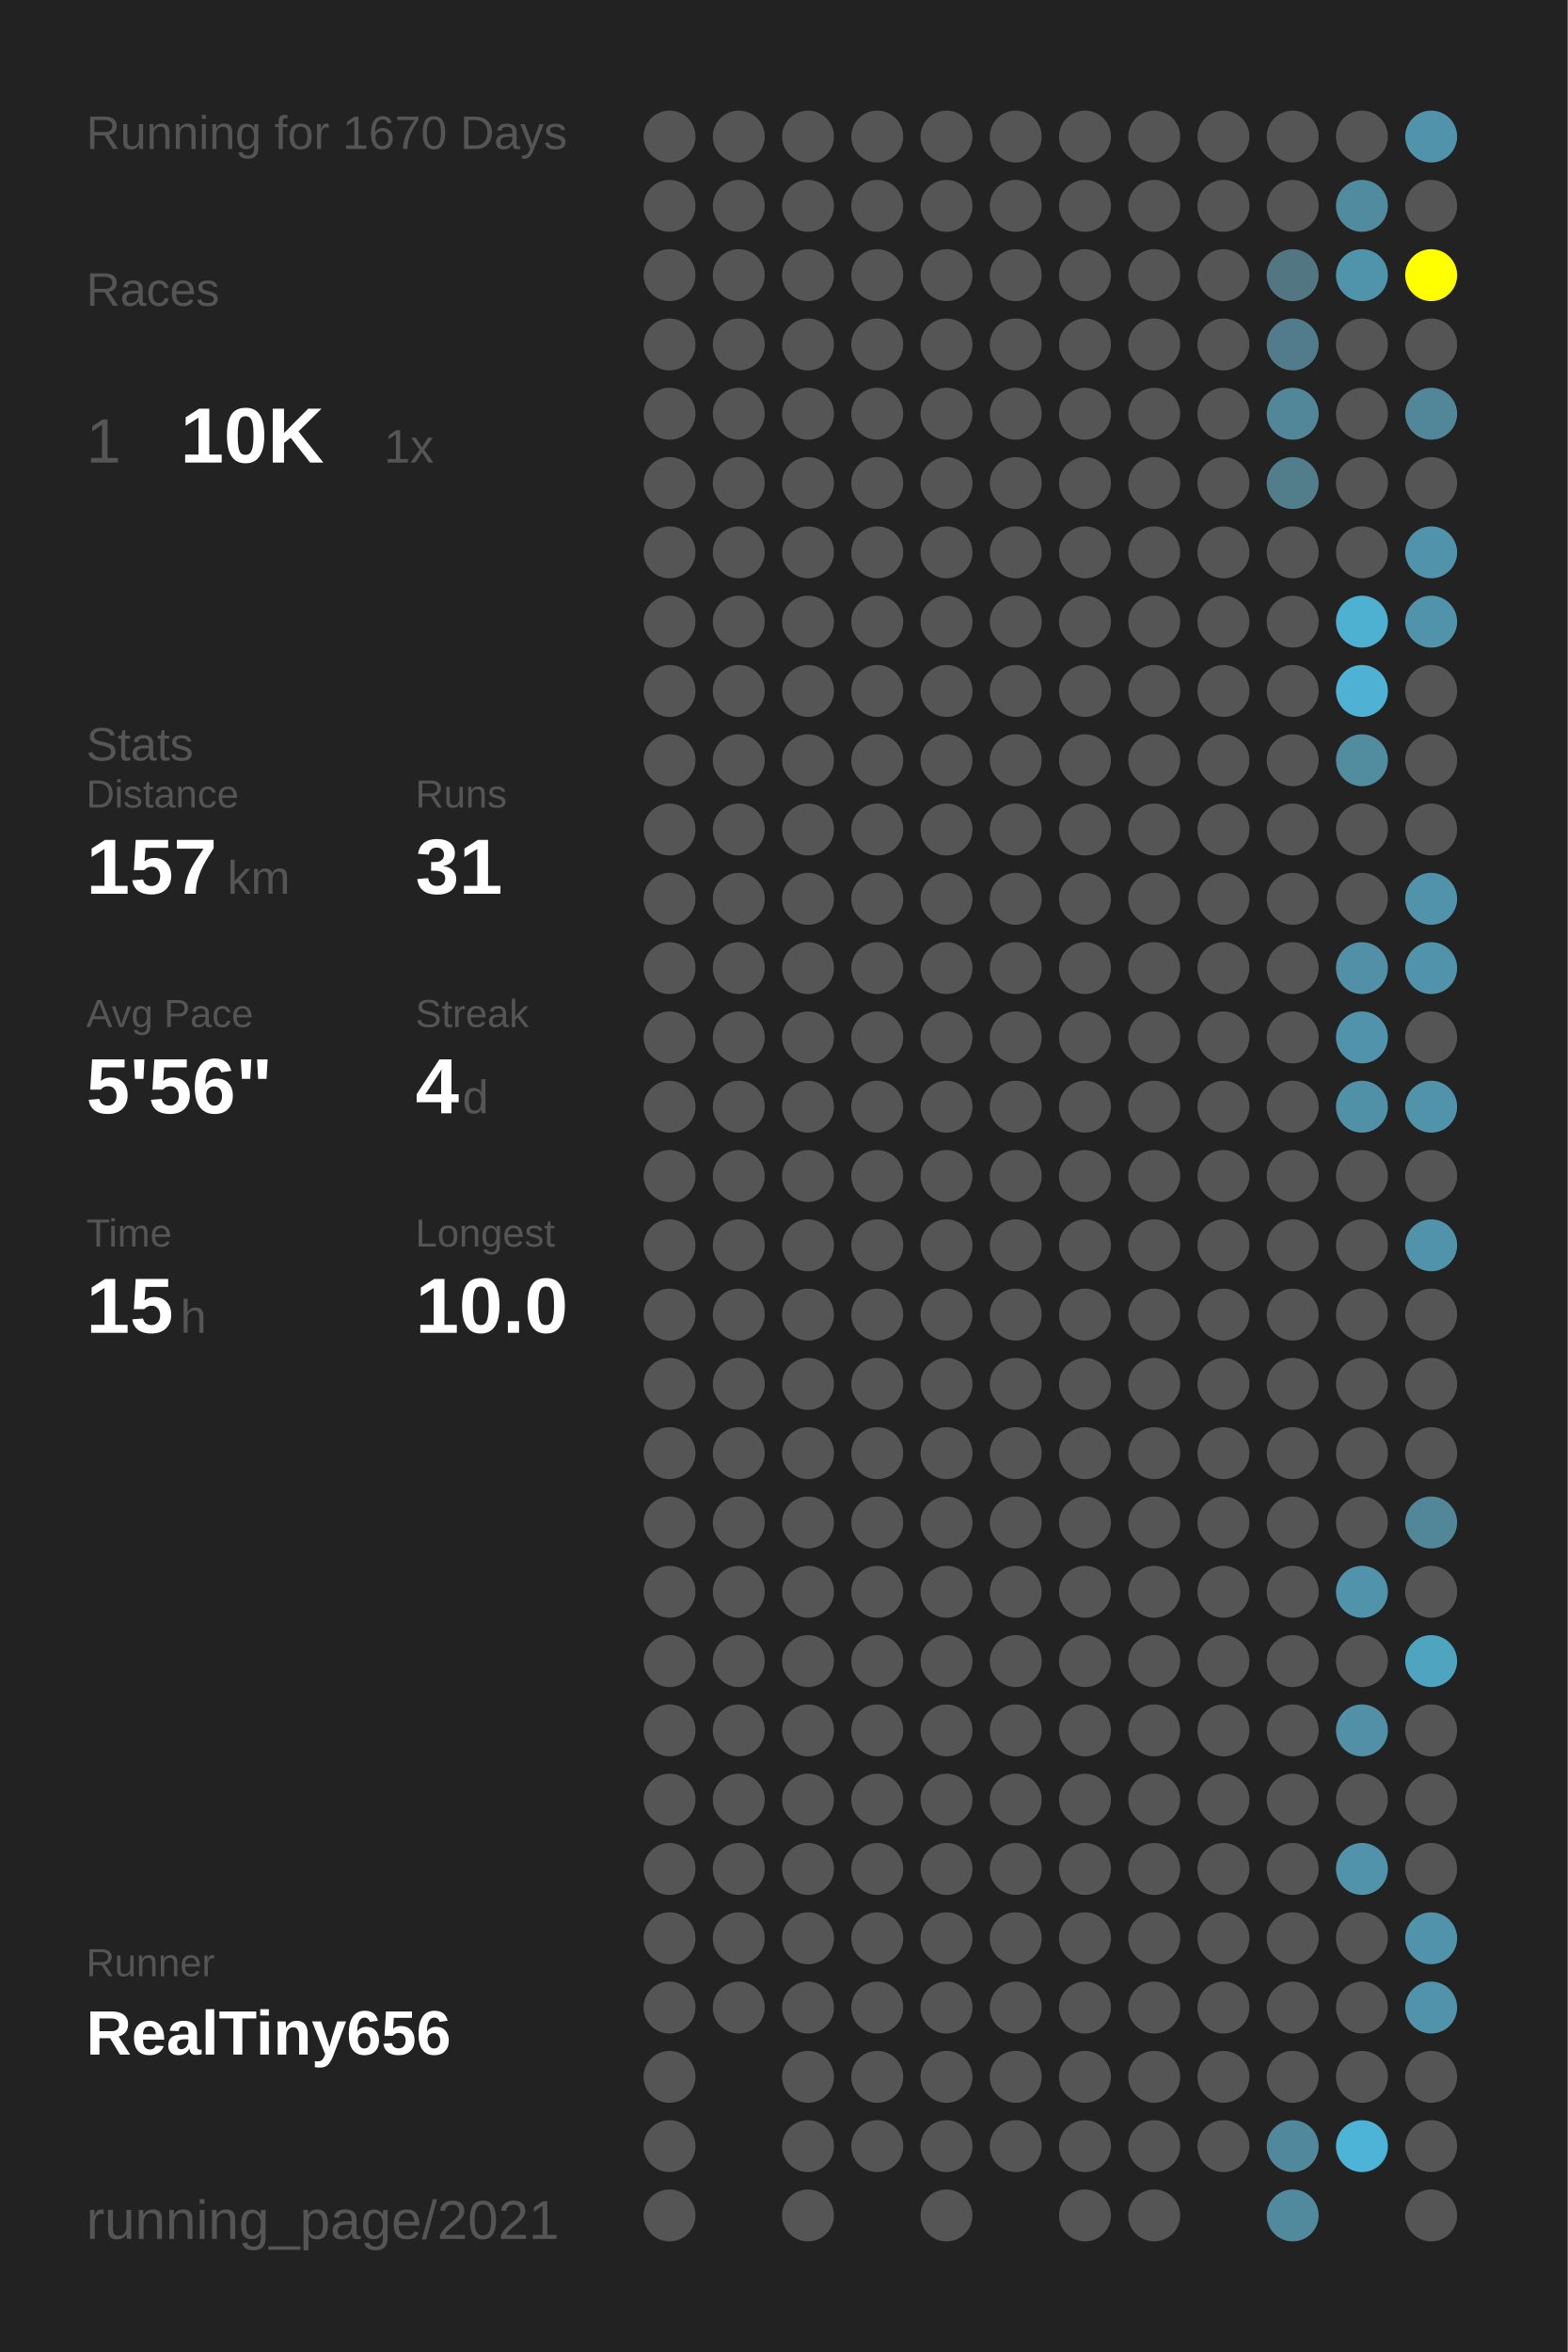
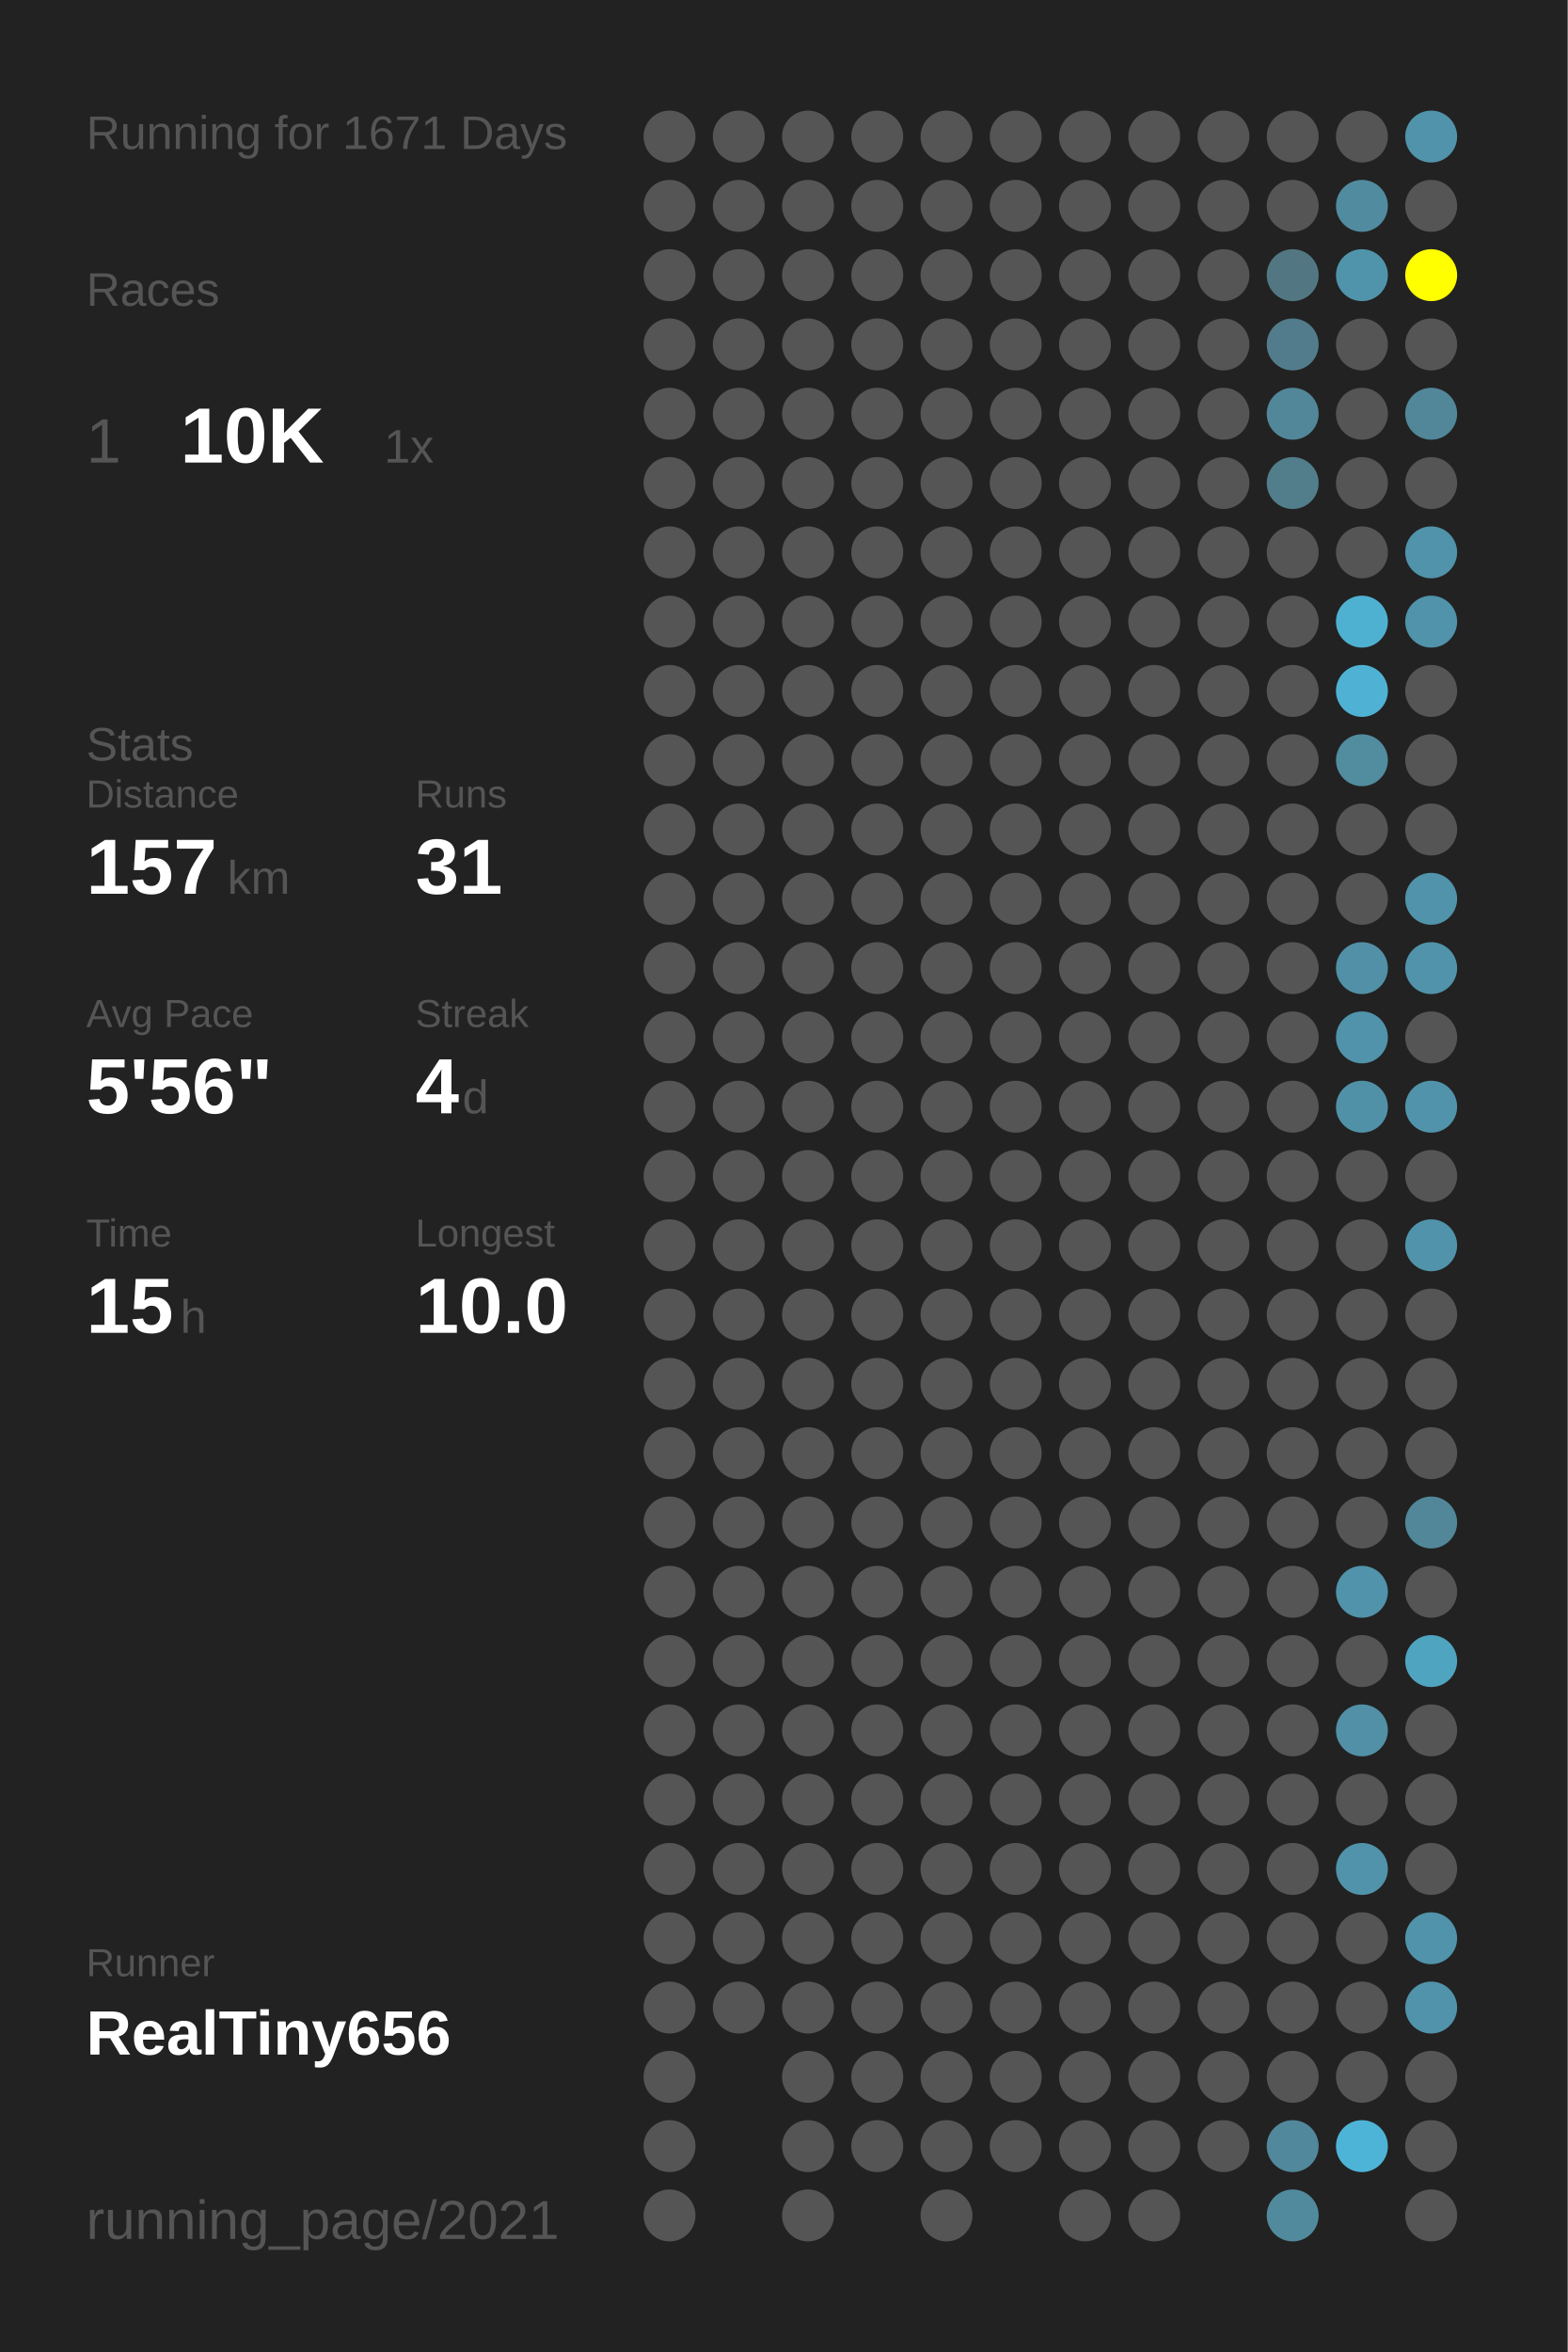
<svg xmlns="http://www.w3.org/2000/svg" baseProfile="full" height="300mm" version="1.1" viewBox="0,0,200,300" width="200mm">
  <defs />
  <rect fill="#222222" height="300" width="200" x="0" y="0" />
-   <text fill="#555555" style="font-size:6px; font-family:Arial;" x="11" y="19">Running for 1670 Days</text>
+   <text fill="#555555" style="font-size:6px; font-family:Arial;" x="11" y="19">Running for 1671 Days</text>
  <text fill="#555555" style="font-size:6px; font-family:Arial;" x="11" y="39">Races</text>
  <text fill="#555555" style="font-size:8px; font-family:Arial;" x="11" y="59">1</text>
  <text fill="#FFFFFF" style="font-size:10px; font-family:Arial; font-weight:bold;" x="23" y="59">10K</text>
  <text fill="#555555" style="font-size:6px; font-family:Arial;" x="49" y="59">1x</text>
  <text fill="#555555" style="font-size:6px; font-family:Arial;" x="11" y="97">Stats</text>
  <text fill="#555555" style="font-size:5px; font-family:Arial;" x="11" y="103">Distance</text>
  <text fill="#FFFFFF" style="font-size:10px; font-family:Arial; font-weight:bold;" x="11" y="114">157</text>
  <text fill="#555555" style="font-size:6px; font-family:Arial;" x="29" y="114">km</text>
  <text fill="#555555" style="font-size:5px; font-family:Arial;" x="53" y="103">Runs</text>
  <text fill="#FFFFFF" style="font-size:10px; font-family:Arial; font-weight:bold;" x="53" y="114">31</text>
  <text fill="#555555" style="font-size:5px; font-family:Arial;" x="11" y="131">Avg Pace</text>
  <text fill="#FFFFFF" style="font-size:10px; font-family:Arial; font-weight:bold;" x="11" y="142">5'56"</text>
  <text fill="#555555" style="font-size:5px; font-family:Arial;" x="53" y="131">Streak</text>
  <text fill="#FFFFFF" style="font-size:10px; font-family:Arial; font-weight:bold;" x="53" y="142">4</text>
  <text fill="#555555" style="font-size:6px; font-family:Arial;" x="59" y="142">d</text>
  <text fill="#555555" style="font-size:5px; font-family:Arial;" x="11" y="159">Time</text>
  <text fill="#FFFFFF" style="font-size:10px; font-family:Arial; font-weight:bold;" x="11" y="170">15</text>
  <text fill="#555555" style="font-size:6px; font-family:Arial;" x="23" y="170">h</text>
  <text fill="#555555" style="font-size:5px; font-family:Arial;" x="53" y="159">Longest</text>
  <text fill="#FFFFFF" style="font-size:10px; font-family:Arial; font-weight:bold;" x="53" y="170">10.0</text>
  <text fill="#555555" style="font-size:5px; font-family:Arial;" x="11" y="252.065">Runner</text>
  <text fill="#FFFFFF" style="font-size:8px; font-family:Arial; font-weight:bold;" x="11" y="262.065">RealTiny656</text>
  <text fill="#555555" style="font-size:7px; font-family:Arial;" x="11" y="285.581">running_page/2021</text>
  <circle cx="85.417" cy="17.419" fill="#555555" r="3.312" />
  <circle cx="85.417" cy="26.258" fill="#555555" r="3.312" />
  <circle cx="85.417" cy="35.097" fill="#555555" r="3.312" />
  <circle cx="85.417" cy="43.935" fill="#555555" r="3.312" />
  <circle cx="85.417" cy="52.774" fill="#555555" r="3.312" />
  <circle cx="85.417" cy="61.613" fill="#555555" r="3.312" />
  <circle cx="85.417" cy="70.452" fill="#555555" r="3.312" />
  <circle cx="85.417" cy="79.29" fill="#555555" r="3.312" />
  <circle cx="85.417" cy="88.129" fill="#555555" r="3.312" />
  <circle cx="85.417" cy="96.968" fill="#555555" r="3.312" />
  <circle cx="85.417" cy="105.806" fill="#555555" r="3.312" />
  <circle cx="85.417" cy="114.645" fill="#555555" r="3.312" />
  <circle cx="85.417" cy="123.484" fill="#555555" r="3.312" />
  <circle cx="85.417" cy="132.323" fill="#555555" r="3.312" />
  <circle cx="85.417" cy="141.161" fill="#555555" r="3.312" />
  <circle cx="85.417" cy="150" fill="#555555" r="3.312" />
  <circle cx="85.417" cy="158.839" fill="#555555" r="3.312" />
  <circle cx="85.417" cy="167.677" fill="#555555" r="3.312" />
  <circle cx="85.417" cy="176.516" fill="#555555" r="3.312" />
  <circle cx="85.417" cy="185.355" fill="#555555" r="3.312" />
  <circle cx="85.417" cy="194.194" fill="#555555" r="3.312" />
  <circle cx="85.417" cy="203.032" fill="#555555" r="3.312" />
  <circle cx="85.417" cy="211.871" fill="#555555" r="3.312" />
  <circle cx="85.417" cy="220.71" fill="#555555" r="3.312" />
  <circle cx="85.417" cy="229.548" fill="#555555" r="3.312" />
  <circle cx="85.417" cy="238.387" fill="#555555" r="3.312" />
  <circle cx="85.417" cy="247.226" fill="#555555" r="3.312" />
  <circle cx="85.417" cy="256.065" fill="#555555" r="3.312" />
  <circle cx="85.417" cy="264.903" fill="#555555" r="3.312" />
  <circle cx="85.417" cy="273.742" fill="#555555" r="3.312" />
  <circle cx="85.417" cy="282.581" fill="#555555" r="3.312" />
  <circle cx="94.25" cy="17.419" fill="#555555" r="3.312" />
  <circle cx="94.25" cy="26.258" fill="#555555" r="3.312" />
  <circle cx="94.25" cy="35.097" fill="#555555" r="3.312" />
  <circle cx="94.25" cy="43.935" fill="#555555" r="3.312" />
  <circle cx="94.25" cy="52.774" fill="#555555" r="3.312" />
  <circle cx="94.25" cy="61.613" fill="#555555" r="3.312" />
  <circle cx="94.25" cy="70.452" fill="#555555" r="3.312" />
  <circle cx="94.25" cy="79.29" fill="#555555" r="3.312" />
  <circle cx="94.25" cy="88.129" fill="#555555" r="3.312" />
  <circle cx="94.25" cy="96.968" fill="#555555" r="3.312" />
  <circle cx="94.25" cy="105.806" fill="#555555" r="3.312" />
  <circle cx="94.25" cy="114.645" fill="#555555" r="3.312" />
  <circle cx="94.25" cy="123.484" fill="#555555" r="3.312" />
  <circle cx="94.25" cy="132.323" fill="#555555" r="3.312" />
  <circle cx="94.25" cy="141.161" fill="#555555" r="3.312" />
  <circle cx="94.25" cy="150" fill="#555555" r="3.312" />
  <circle cx="94.25" cy="158.839" fill="#555555" r="3.312" />
  <circle cx="94.25" cy="167.677" fill="#555555" r="3.312" />
  <circle cx="94.25" cy="176.516" fill="#555555" r="3.312" />
  <circle cx="94.25" cy="185.355" fill="#555555" r="3.312" />
  <circle cx="94.25" cy="194.194" fill="#555555" r="3.312" />
  <circle cx="94.25" cy="203.032" fill="#555555" r="3.312" />
  <circle cx="94.25" cy="211.871" fill="#555555" r="3.312" />
  <circle cx="94.25" cy="220.71" fill="#555555" r="3.312" />
  <circle cx="94.25" cy="229.548" fill="#555555" r="3.312" />
  <circle cx="94.25" cy="238.387" fill="#555555" r="3.312" />
  <circle cx="94.25" cy="247.226" fill="#555555" r="3.312" />
  <circle cx="94.25" cy="256.065" fill="#555555" r="3.312" />
  <circle cx="103.083" cy="17.419" fill="#555555" r="3.312" />
  <circle cx="103.083" cy="26.258" fill="#555555" r="3.312" />
  <circle cx="103.083" cy="35.097" fill="#555555" r="3.312" />
  <circle cx="103.083" cy="43.935" fill="#555555" r="3.312" />
  <circle cx="103.083" cy="52.774" fill="#555555" r="3.312" />
  <circle cx="103.083" cy="61.613" fill="#555555" r="3.312" />
  <circle cx="103.083" cy="70.452" fill="#555555" r="3.312" />
  <circle cx="103.083" cy="79.29" fill="#555555" r="3.312" />
  <circle cx="103.083" cy="88.129" fill="#555555" r="3.312" />
  <circle cx="103.083" cy="96.968" fill="#555555" r="3.312" />
  <circle cx="103.083" cy="105.806" fill="#555555" r="3.312" />
  <circle cx="103.083" cy="114.645" fill="#555555" r="3.312" />
  <circle cx="103.083" cy="123.484" fill="#555555" r="3.312" />
  <circle cx="103.083" cy="132.323" fill="#555555" r="3.312" />
  <circle cx="103.083" cy="141.161" fill="#555555" r="3.312" />
  <circle cx="103.083" cy="150" fill="#555555" r="3.312" />
  <circle cx="103.083" cy="158.839" fill="#555555" r="3.312" />
  <circle cx="103.083" cy="167.677" fill="#555555" r="3.312" />
  <circle cx="103.083" cy="176.516" fill="#555555" r="3.312" />
  <circle cx="103.083" cy="185.355" fill="#555555" r="3.312" />
  <circle cx="103.083" cy="194.194" fill="#555555" r="3.312" />
  <circle cx="103.083" cy="203.032" fill="#555555" r="3.312" />
  <circle cx="103.083" cy="211.871" fill="#555555" r="3.312" />
  <circle cx="103.083" cy="220.71" fill="#555555" r="3.312" />
  <circle cx="103.083" cy="229.548" fill="#555555" r="3.312" />
  <circle cx="103.083" cy="238.387" fill="#555555" r="3.312" />
  <circle cx="103.083" cy="247.226" fill="#555555" r="3.312" />
  <circle cx="103.083" cy="256.065" fill="#555555" r="3.312" />
  <circle cx="103.083" cy="264.903" fill="#555555" r="3.312" />
  <circle cx="103.083" cy="273.742" fill="#555555" r="3.312" />
  <circle cx="103.083" cy="282.581" fill="#555555" r="3.312" />
  <circle cx="111.917" cy="17.419" fill="#555555" r="3.312" />
  <circle cx="111.917" cy="26.258" fill="#555555" r="3.312" />
  <circle cx="111.917" cy="35.097" fill="#555555" r="3.312" />
  <circle cx="111.917" cy="43.935" fill="#555555" r="3.312" />
  <circle cx="111.917" cy="52.774" fill="#555555" r="3.312" />
  <circle cx="111.917" cy="61.613" fill="#555555" r="3.312" />
  <circle cx="111.917" cy="70.452" fill="#555555" r="3.312" />
  <circle cx="111.917" cy="79.29" fill="#555555" r="3.312" />
  <circle cx="111.917" cy="88.129" fill="#555555" r="3.312" />
  <circle cx="111.917" cy="96.968" fill="#555555" r="3.312" />
  <circle cx="111.917" cy="105.806" fill="#555555" r="3.312" />
  <circle cx="111.917" cy="114.645" fill="#555555" r="3.312" />
  <circle cx="111.917" cy="123.484" fill="#555555" r="3.312" />
  <circle cx="111.917" cy="132.323" fill="#555555" r="3.312" />
  <circle cx="111.917" cy="141.161" fill="#555555" r="3.312" />
  <circle cx="111.917" cy="150" fill="#555555" r="3.312" />
  <circle cx="111.917" cy="158.839" fill="#555555" r="3.312" />
  <circle cx="111.917" cy="167.677" fill="#555555" r="3.312" />
  <circle cx="111.917" cy="176.516" fill="#555555" r="3.312" />
  <circle cx="111.917" cy="185.355" fill="#555555" r="3.312" />
  <circle cx="111.917" cy="194.194" fill="#555555" r="3.312" />
  <circle cx="111.917" cy="203.032" fill="#555555" r="3.312" />
  <circle cx="111.917" cy="211.871" fill="#555555" r="3.312" />
  <circle cx="111.917" cy="220.71" fill="#555555" r="3.312" />
  <circle cx="111.917" cy="229.548" fill="#555555" r="3.312" />
  <circle cx="111.917" cy="238.387" fill="#555555" r="3.312" />
  <circle cx="111.917" cy="247.226" fill="#555555" r="3.312" />
  <circle cx="111.917" cy="256.065" fill="#555555" r="3.312" />
  <circle cx="111.917" cy="264.903" fill="#555555" r="3.312" />
  <circle cx="111.917" cy="273.742" fill="#555555" r="3.312" />
  <circle cx="120.75" cy="17.419" fill="#555555" r="3.312" />
  <circle cx="120.75" cy="26.258" fill="#555555" r="3.312" />
  <circle cx="120.75" cy="35.097" fill="#555555" r="3.312" />
  <circle cx="120.75" cy="43.935" fill="#555555" r="3.312" />
  <circle cx="120.75" cy="52.774" fill="#555555" r="3.312" />
  <circle cx="120.75" cy="61.613" fill="#555555" r="3.312" />
  <circle cx="120.75" cy="70.452" fill="#555555" r="3.312" />
  <circle cx="120.75" cy="79.29" fill="#555555" r="3.312" />
  <circle cx="120.75" cy="88.129" fill="#555555" r="3.312" />
  <circle cx="120.75" cy="96.968" fill="#555555" r="3.312" />
  <circle cx="120.75" cy="105.806" fill="#555555" r="3.312" />
  <circle cx="120.75" cy="114.645" fill="#555555" r="3.312" />
  <circle cx="120.75" cy="123.484" fill="#555555" r="3.312" />
  <circle cx="120.75" cy="132.323" fill="#555555" r="3.312" />
  <circle cx="120.75" cy="141.161" fill="#555555" r="3.312" />
  <circle cx="120.75" cy="150" fill="#555555" r="3.312" />
  <circle cx="120.75" cy="158.839" fill="#555555" r="3.312" />
  <circle cx="120.75" cy="167.677" fill="#555555" r="3.312" />
  <circle cx="120.75" cy="176.516" fill="#555555" r="3.312" />
  <circle cx="120.75" cy="185.355" fill="#555555" r="3.312" />
  <circle cx="120.75" cy="194.194" fill="#555555" r="3.312" />
  <circle cx="120.75" cy="203.032" fill="#555555" r="3.312" />
  <circle cx="120.75" cy="211.871" fill="#555555" r="3.312" />
  <circle cx="120.75" cy="220.71" fill="#555555" r="3.312" />
  <circle cx="120.75" cy="229.548" fill="#555555" r="3.312" />
  <circle cx="120.75" cy="238.387" fill="#555555" r="3.312" />
  <circle cx="120.75" cy="247.226" fill="#555555" r="3.312" />
  <circle cx="120.75" cy="256.065" fill="#555555" r="3.312" />
  <circle cx="120.75" cy="264.903" fill="#555555" r="3.312" />
  <circle cx="120.75" cy="273.742" fill="#555555" r="3.312" />
  <circle cx="120.75" cy="282.581" fill="#555555" r="3.312" />
  <circle cx="129.583" cy="17.419" fill="#555555" r="3.312" />
  <circle cx="129.583" cy="26.258" fill="#555555" r="3.312" />
  <circle cx="129.583" cy="35.097" fill="#555555" r="3.312" />
  <circle cx="129.583" cy="43.935" fill="#555555" r="3.312" />
  <circle cx="129.583" cy="52.774" fill="#555555" r="3.312" />
  <circle cx="129.583" cy="61.613" fill="#555555" r="3.312" />
  <circle cx="129.583" cy="70.452" fill="#555555" r="3.312" />
  <circle cx="129.583" cy="79.29" fill="#555555" r="3.312" />
  <circle cx="129.583" cy="88.129" fill="#555555" r="3.312" />
  <circle cx="129.583" cy="96.968" fill="#555555" r="3.312" />
  <circle cx="129.583" cy="105.806" fill="#555555" r="3.312" />
  <circle cx="129.583" cy="114.645" fill="#555555" r="3.312" />
  <circle cx="129.583" cy="123.484" fill="#555555" r="3.312" />
  <circle cx="129.583" cy="132.323" fill="#555555" r="3.312" />
  <circle cx="129.583" cy="141.161" fill="#555555" r="3.312" />
  <circle cx="129.583" cy="150" fill="#555555" r="3.312" />
  <circle cx="129.583" cy="158.839" fill="#555555" r="3.312" />
  <circle cx="129.583" cy="167.677" fill="#555555" r="3.312" />
  <circle cx="129.583" cy="176.516" fill="#555555" r="3.312" />
  <circle cx="129.583" cy="185.355" fill="#555555" r="3.312" />
  <circle cx="129.583" cy="194.194" fill="#555555" r="3.312" />
  <circle cx="129.583" cy="203.032" fill="#555555" r="3.312" />
  <circle cx="129.583" cy="211.871" fill="#555555" r="3.312" />
  <circle cx="129.583" cy="220.71" fill="#555555" r="3.312" />
  <circle cx="129.583" cy="229.548" fill="#555555" r="3.312" />
  <circle cx="129.583" cy="238.387" fill="#555555" r="3.312" />
  <circle cx="129.583" cy="247.226" fill="#555555" r="3.312" />
  <circle cx="129.583" cy="256.065" fill="#555555" r="3.312" />
  <circle cx="129.583" cy="264.903" fill="#555555" r="3.312" />
  <circle cx="129.583" cy="273.742" fill="#555555" r="3.312" />
  <circle cx="138.417" cy="17.419" fill="#555555" r="3.312" />
  <circle cx="138.417" cy="26.258" fill="#555555" r="3.312" />
  <circle cx="138.417" cy="35.097" fill="#555555" r="3.312" />
  <circle cx="138.417" cy="43.935" fill="#555555" r="3.312" />
  <circle cx="138.417" cy="52.774" fill="#555555" r="3.312" />
  <circle cx="138.417" cy="61.613" fill="#555555" r="3.312" />
  <circle cx="138.417" cy="70.452" fill="#555555" r="3.312" />
  <circle cx="138.417" cy="79.29" fill="#555555" r="3.312" />
  <circle cx="138.417" cy="88.129" fill="#555555" r="3.312" />
  <circle cx="138.417" cy="96.968" fill="#555555" r="3.312" />
  <circle cx="138.417" cy="105.806" fill="#555555" r="3.312" />
  <circle cx="138.417" cy="114.645" fill="#555555" r="3.312" />
  <circle cx="138.417" cy="123.484" fill="#555555" r="3.312" />
  <circle cx="138.417" cy="132.323" fill="#555555" r="3.312" />
  <circle cx="138.417" cy="141.161" fill="#555555" r="3.312" />
  <circle cx="138.417" cy="150" fill="#555555" r="3.312" />
  <circle cx="138.417" cy="158.839" fill="#555555" r="3.312" />
  <circle cx="138.417" cy="167.677" fill="#555555" r="3.312" />
  <circle cx="138.417" cy="176.516" fill="#555555" r="3.312" />
  <circle cx="138.417" cy="185.355" fill="#555555" r="3.312" />
  <circle cx="138.417" cy="194.194" fill="#555555" r="3.312" />
  <circle cx="138.417" cy="203.032" fill="#555555" r="3.312" />
  <circle cx="138.417" cy="211.871" fill="#555555" r="3.312" />
  <circle cx="138.417" cy="220.71" fill="#555555" r="3.312" />
  <circle cx="138.417" cy="229.548" fill="#555555" r="3.312" />
  <circle cx="138.417" cy="238.387" fill="#555555" r="3.312" />
  <circle cx="138.417" cy="247.226" fill="#555555" r="3.312" />
  <circle cx="138.417" cy="256.065" fill="#555555" r="3.312" />
  <circle cx="138.417" cy="264.903" fill="#555555" r="3.312" />
  <circle cx="138.417" cy="273.742" fill="#555555" r="3.312" />
  <circle cx="138.417" cy="282.581" fill="#555555" r="3.312" />
  <circle cx="147.25" cy="17.419" fill="#555555" r="3.312" />
  <circle cx="147.25" cy="26.258" fill="#555555" r="3.312" />
  <circle cx="147.25" cy="35.097" fill="#555555" r="3.312" />
  <circle cx="147.25" cy="43.935" fill="#555555" r="3.312" />
  <circle cx="147.25" cy="52.774" fill="#555555" r="3.312" />
  <circle cx="147.25" cy="61.613" fill="#555555" r="3.312" />
  <circle cx="147.25" cy="70.452" fill="#555555" r="3.312" />
  <circle cx="147.25" cy="79.29" fill="#555555" r="3.312" />
  <circle cx="147.25" cy="88.129" fill="#555555" r="3.312" />
  <circle cx="147.25" cy="96.968" fill="#555555" r="3.312" />
  <circle cx="147.25" cy="105.806" fill="#555555" r="3.312" />
  <circle cx="147.25" cy="114.645" fill="#555555" r="3.312" />
  <circle cx="147.25" cy="123.484" fill="#555555" r="3.312" />
  <circle cx="147.25" cy="132.323" fill="#555555" r="3.312" />
  <circle cx="147.25" cy="141.161" fill="#555555" r="3.312" />
  <circle cx="147.25" cy="150" fill="#555555" r="3.312" />
  <circle cx="147.25" cy="158.839" fill="#555555" r="3.312" />
  <circle cx="147.25" cy="167.677" fill="#555555" r="3.312" />
  <circle cx="147.25" cy="176.516" fill="#555555" r="3.312" />
  <circle cx="147.25" cy="185.355" fill="#555555" r="3.312" />
  <circle cx="147.25" cy="194.194" fill="#555555" r="3.312" />
  <circle cx="147.25" cy="203.032" fill="#555555" r="3.312" />
  <circle cx="147.25" cy="211.871" fill="#555555" r="3.312" />
  <circle cx="147.25" cy="220.71" fill="#555555" r="3.312" />
  <circle cx="147.25" cy="229.548" fill="#555555" r="3.312" />
  <circle cx="147.25" cy="238.387" fill="#555555" r="3.312" />
  <circle cx="147.25" cy="247.226" fill="#555555" r="3.312" />
  <circle cx="147.25" cy="256.065" fill="#555555" r="3.312" />
  <circle cx="147.25" cy="264.903" fill="#555555" r="3.312" />
  <circle cx="147.25" cy="273.742" fill="#555555" r="3.312" />
  <circle cx="147.25" cy="282.581" fill="#555555" r="3.312" />
  <circle cx="156.083" cy="17.419" fill="#555555" r="3.312" />
  <circle cx="156.083" cy="26.258" fill="#555555" r="3.312" />
  <circle cx="156.083" cy="35.097" fill="#555555" r="3.312" />
  <circle cx="156.083" cy="43.935" fill="#555555" r="3.312" />
  <circle cx="156.083" cy="52.774" fill="#555555" r="3.312" />
  <circle cx="156.083" cy="61.613" fill="#555555" r="3.312" />
  <circle cx="156.083" cy="70.452" fill="#555555" r="3.312" />
  <circle cx="156.083" cy="79.29" fill="#555555" r="3.312" />
  <circle cx="156.083" cy="88.129" fill="#555555" r="3.312" />
  <circle cx="156.083" cy="96.968" fill="#555555" r="3.312" />
  <circle cx="156.083" cy="105.806" fill="#555555" r="3.312" />
  <circle cx="156.083" cy="114.645" fill="#555555" r="3.312" />
  <circle cx="156.083" cy="123.484" fill="#555555" r="3.312" />
  <circle cx="156.083" cy="132.323" fill="#555555" r="3.312" />
  <circle cx="156.083" cy="141.161" fill="#555555" r="3.312" />
  <circle cx="156.083" cy="150" fill="#555555" r="3.312" />
  <circle cx="156.083" cy="158.839" fill="#555555" r="3.312" />
  <circle cx="156.083" cy="167.677" fill="#555555" r="3.312" />
  <circle cx="156.083" cy="176.516" fill="#555555" r="3.312" />
  <circle cx="156.083" cy="185.355" fill="#555555" r="3.312" />
  <circle cx="156.083" cy="194.194" fill="#555555" r="3.312" />
  <circle cx="156.083" cy="203.032" fill="#555555" r="3.312" />
  <circle cx="156.083" cy="211.871" fill="#555555" r="3.312" />
  <circle cx="156.083" cy="220.71" fill="#555555" r="3.312" />
  <circle cx="156.083" cy="229.548" fill="#555555" r="3.312" />
  <circle cx="156.083" cy="238.387" fill="#555555" r="3.312" />
  <circle cx="156.083" cy="247.226" fill="#555555" r="3.312" />
  <circle cx="156.083" cy="256.065" fill="#555555" r="3.312" />
  <circle cx="156.083" cy="264.903" fill="#555555" r="3.312" />
  <circle cx="156.083" cy="273.742" fill="#555555" r="3.312" />
  <circle cx="164.917" cy="17.419" fill="#555555" r="3.312" />
  <circle cx="164.917" cy="26.258" fill="#555555" r="3.312" />
  <circle cx="164.917" cy="35.097" fill="#527783" r="3.312" />
  <circle cx="164.917" cy="43.935" fill="#527c8b" r="3.312" />
  <circle cx="164.917" cy="52.774" fill="#518799" r="3.312" />
  <circle cx="164.917" cy="61.613" fill="#527d8b" r="3.312" />
  <circle cx="164.917" cy="70.452" fill="#555555" r="3.312" />
  <circle cx="164.917" cy="79.29" fill="#555555" r="3.312" />
  <circle cx="164.917" cy="88.129" fill="#555555" r="3.312" />
  <circle cx="164.917" cy="96.968" fill="#555555" r="3.312" />
  <circle cx="164.917" cy="105.806" fill="#555555" r="3.312" />
  <circle cx="164.917" cy="114.645" fill="#555555" r="3.312" />
  <circle cx="164.917" cy="123.484" fill="#555555" r="3.312" />
  <circle cx="164.917" cy="132.323" fill="#555555" r="3.312" />
  <circle cx="164.917" cy="141.161" fill="#555555" r="3.312" />
  <circle cx="164.917" cy="150" fill="#555555" r="3.312" />
  <circle cx="164.917" cy="158.839" fill="#555555" r="3.312" />
  <circle cx="164.917" cy="167.677" fill="#555555" r="3.312" />
  <circle cx="164.917" cy="176.516" fill="#555555" r="3.312" />
  <circle cx="164.917" cy="185.355" fill="#555555" r="3.312" />
  <circle cx="164.917" cy="194.194" fill="#555555" r="3.312" />
  <circle cx="164.917" cy="203.032" fill="#555555" r="3.312" />
  <circle cx="164.917" cy="211.871" fill="#555555" r="3.312" />
  <circle cx="164.917" cy="220.71" fill="#555555" r="3.312" />
  <circle cx="164.917" cy="229.548" fill="#555555" r="3.312" />
  <circle cx="164.917" cy="238.387" fill="#555555" r="3.312" />
  <circle cx="164.917" cy="247.226" fill="#555555" r="3.312" />
  <circle cx="164.917" cy="256.065" fill="#555555" r="3.312" />
  <circle cx="164.917" cy="264.903" fill="#555555" r="3.312" />
  <circle cx="164.917" cy="273.742" fill="#51889b" r="3.312" />
  <circle cx="164.917" cy="282.581" fill="#518a9d" r="3.312" />
  <circle cx="173.75" cy="17.419" fill="#555555" r="3.312" />
  <circle cx="173.75" cy="26.258" fill="#518b9f" r="3.312" />
  <circle cx="173.75" cy="35.097" fill="#5094ab" r="3.312" />
  <circle cx="173.75" cy="43.935" fill="#555555" r="3.312" />
  <circle cx="173.75" cy="52.774" fill="#555555" r="3.312" />
  <circle cx="173.75" cy="61.613" fill="#555555" r="3.312" />
  <circle cx="173.75" cy="70.452" fill="#555555" r="3.312" />
  <circle cx="173.75" cy="79.29" fill="#4fb1d2" r="3.312" />
  <circle cx="173.75" cy="88.129" fill="#4fb2d4" r="3.312" />
  <circle cx="173.75" cy="96.968" fill="#518c9f" r="3.312" />
  <circle cx="173.75" cy="105.806" fill="#555555" r="3.312" />
  <circle cx="173.75" cy="114.645" fill="#555555" r="3.312" />
  <circle cx="173.75" cy="123.484" fill="#5190a6" r="3.312" />
  <circle cx="173.75" cy="132.323" fill="#5093aa" r="3.312" />
  <circle cx="173.75" cy="141.161" fill="#5191a7" r="3.312" />
  <circle cx="173.75" cy="150" fill="#555555" r="3.312" />
  <circle cx="173.75" cy="158.839" fill="#555555" r="3.312" />
  <circle cx="173.75" cy="167.677" fill="#555555" r="3.312" />
  <circle cx="173.75" cy="176.516" fill="#555555" r="3.312" />
  <circle cx="173.75" cy="185.355" fill="#555555" r="3.312" />
  <circle cx="173.75" cy="194.194" fill="#555555" r="3.312" />
  <circle cx="173.75" cy="203.032" fill="#5093aa" r="3.312" />
  <circle cx="173.75" cy="211.871" fill="#555555" r="3.312" />
  <circle cx="173.75" cy="220.71" fill="#5190a6" r="3.312" />
  <circle cx="173.75" cy="229.548" fill="#555555" r="3.312" />
  <circle cx="173.75" cy="238.387" fill="#5093aa" r="3.312" />
  <circle cx="173.75" cy="247.226" fill="#555555" r="3.312" />
  <circle cx="173.75" cy="256.065" fill="#555555" r="3.312" />
  <circle cx="173.75" cy="264.903" fill="#555555" r="3.312" />
  <circle cx="173.75" cy="273.742" fill="#4eb4d7" r="3.312" />
  <circle cx="182.583" cy="17.419" fill="#5093aa" r="3.312" />
  <circle cx="182.583" cy="26.258" fill="#555555" r="3.312" />
  <circle cx="182.583" cy="35.097" fill="#FFFF00" r="3.312" />
  <circle cx="182.583" cy="43.935" fill="#555555" r="3.312" />
  <circle cx="182.583" cy="52.774" fill="#518799" r="3.312" />
  <circle cx="182.583" cy="61.613" fill="#555555" r="3.312" />
  <circle cx="182.583" cy="70.452" fill="#5093aa" r="3.312" />
  <circle cx="182.583" cy="79.29" fill="#5093aa" r="3.312" />
  <circle cx="182.583" cy="88.129" fill="#555555" r="3.312" />
  <circle cx="182.583" cy="96.968" fill="#555555" r="3.312" />
  <circle cx="182.583" cy="105.806" fill="#555555" r="3.312" />
  <circle cx="182.583" cy="114.645" fill="#5093aa" r="3.312" />
  <circle cx="182.583" cy="123.484" fill="#5093aa" r="3.312" />
  <circle cx="182.583" cy="132.323" fill="#555555" r="3.312" />
  <circle cx="182.583" cy="141.161" fill="#5093aa" r="3.312" />
  <circle cx="182.583" cy="150" fill="#555555" r="3.312" />
  <circle cx="182.583" cy="158.839" fill="#5093aa" r="3.312" />
  <circle cx="182.583" cy="167.677" fill="#555555" r="3.312" />
  <circle cx="182.583" cy="176.516" fill="#555555" r="3.312" />
  <circle cx="182.583" cy="185.355" fill="#555555" r="3.312" />
  <circle cx="182.583" cy="194.194" fill="#518799" r="3.312" />
  <circle cx="182.583" cy="203.032" fill="#555555" r="3.312" />
  <circle cx="182.583" cy="211.871" fill="#4fa4c0" r="3.312" />
  <circle cx="182.583" cy="220.71" fill="#555555" r="3.312" />
  <circle cx="182.583" cy="229.548" fill="#555555" r="3.312" />
  <circle cx="182.583" cy="238.387" fill="#555555" r="3.312" />
  <circle cx="182.583" cy="247.226" fill="#5093aa" r="3.312" />
  <circle cx="182.583" cy="256.065" fill="#5093aa" r="3.312" />
  <circle cx="182.583" cy="264.903" fill="#555555" r="3.312" />
  <circle cx="182.583" cy="273.742" fill="#555555" r="3.312" />
  <circle cx="182.583" cy="282.581" fill="#555555" r="3.312" />
</svg>
